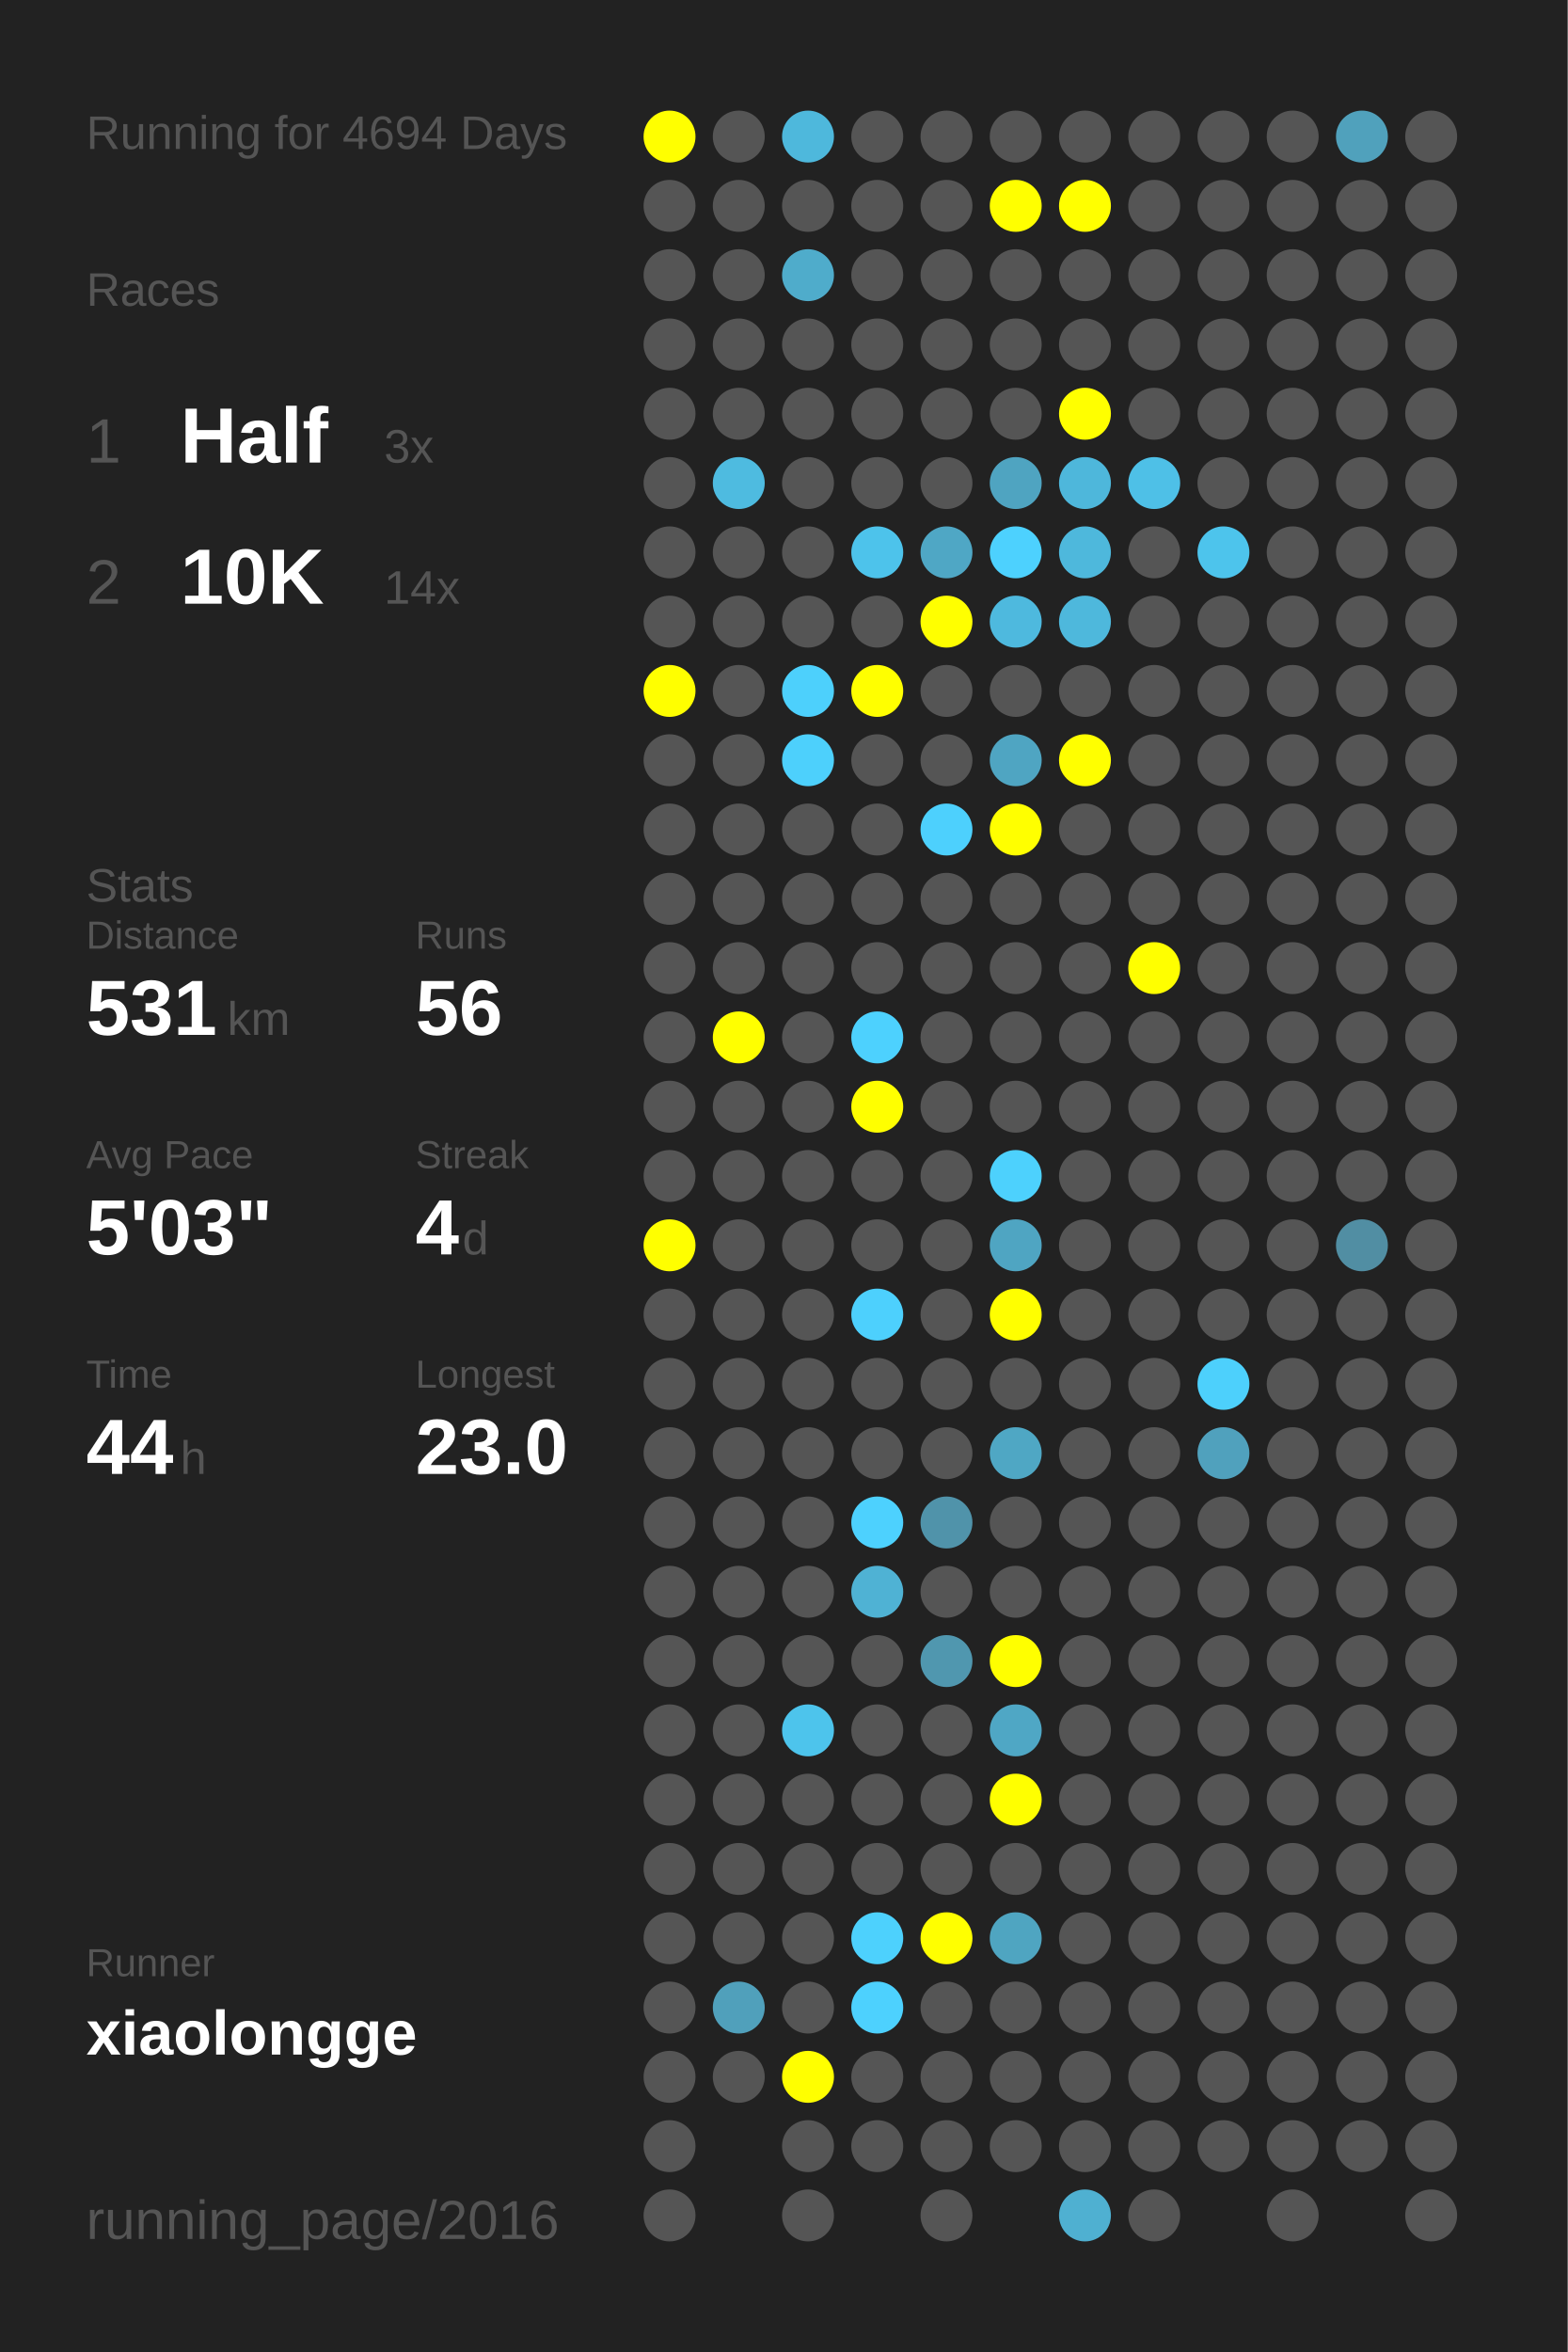
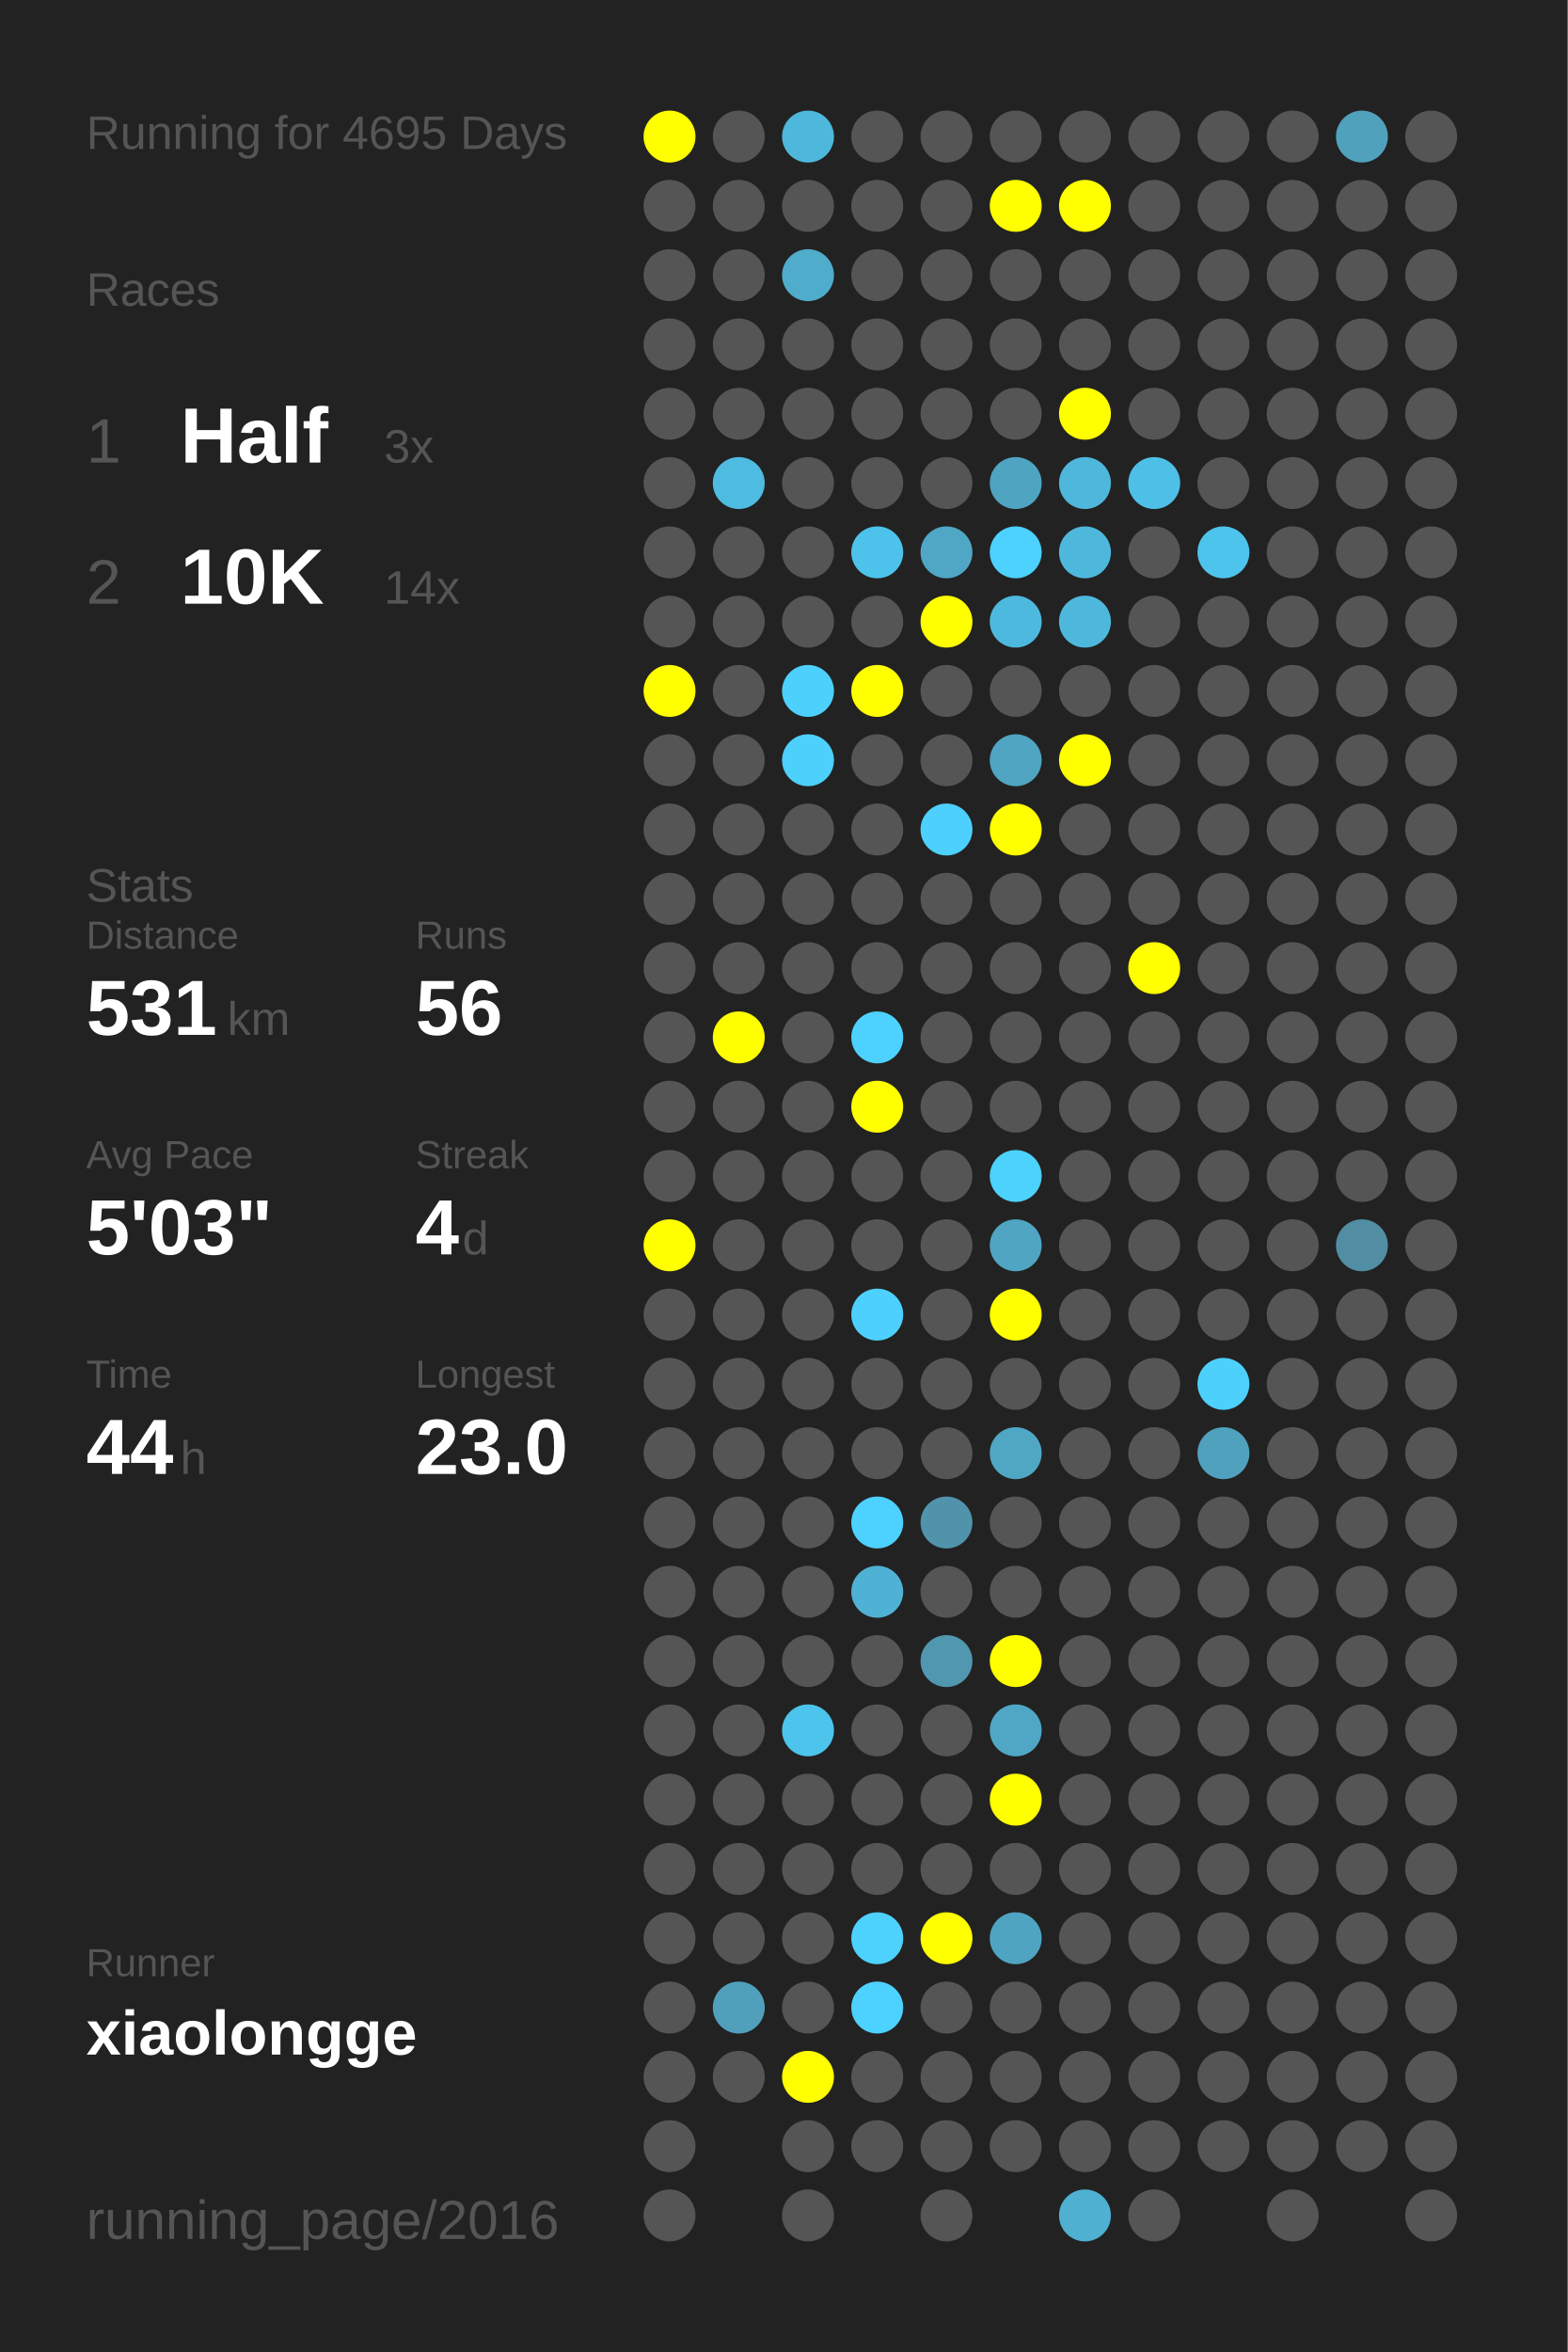
<svg xmlns="http://www.w3.org/2000/svg" baseProfile="full" height="300mm" version="1.1" viewBox="0,0,200,300" width="200mm">
  <defs />
  <rect fill="#222222" height="300" width="200" x="0" y="0" />
-   <text fill="#555555" style="font-size:6px; font-family:Arial;" x="11" y="19">Running for 4694 Days</text>
+   <text fill="#555555" style="font-size:6px; font-family:Arial;" x="11" y="19">Running for 4695 Days</text>
  <text fill="#555555" style="font-size:6px; font-family:Arial;" x="11" y="39">Races</text>
  <text fill="#555555" style="font-size:8px; font-family:Arial;" x="11" y="59">1</text>
  <text fill="#FFFFFF" style="font-size:10px; font-family:Arial; font-weight:bold;" x="23" y="59">Half</text>
  <text fill="#555555" style="font-size:6px; font-family:Arial;" x="49" y="59">3x</text>
  <text fill="#555555" style="font-size:8px; font-family:Arial;" x="11" y="77">2</text>
  <text fill="#FFFFFF" style="font-size:10px; font-family:Arial; font-weight:bold;" x="23" y="77">10K</text>
  <text fill="#555555" style="font-size:6px; font-family:Arial;" x="49" y="77">14x</text>
  <text fill="#555555" style="font-size:6px; font-family:Arial;" x="11" y="115">Stats</text>
  <text fill="#555555" style="font-size:5px; font-family:Arial;" x="11" y="121">Distance</text>
  <text fill="#FFFFFF" style="font-size:10px; font-family:Arial; font-weight:bold;" x="11" y="132">531</text>
  <text fill="#555555" style="font-size:6px; font-family:Arial;" x="29" y="132">km</text>
  <text fill="#555555" style="font-size:5px; font-family:Arial;" x="53" y="121">Runs</text>
  <text fill="#FFFFFF" style="font-size:10px; font-family:Arial; font-weight:bold;" x="53" y="132">56</text>
  <text fill="#555555" style="font-size:5px; font-family:Arial;" x="11" y="149">Avg Pace</text>
  <text fill="#FFFFFF" style="font-size:10px; font-family:Arial; font-weight:bold;" x="11" y="160">5'03"</text>
  <text fill="#555555" style="font-size:5px; font-family:Arial;" x="53" y="149">Streak</text>
  <text fill="#FFFFFF" style="font-size:10px; font-family:Arial; font-weight:bold;" x="53" y="160">4</text>
  <text fill="#555555" style="font-size:6px; font-family:Arial;" x="59" y="160">d</text>
  <text fill="#555555" style="font-size:5px; font-family:Arial;" x="11" y="177">Time</text>
  <text fill="#FFFFFF" style="font-size:10px; font-family:Arial; font-weight:bold;" x="11" y="188">44</text>
  <text fill="#555555" style="font-size:6px; font-family:Arial;" x="23" y="188">h</text>
  <text fill="#555555" style="font-size:5px; font-family:Arial;" x="53" y="177">Longest</text>
  <text fill="#FFFFFF" style="font-size:10px; font-family:Arial; font-weight:bold;" x="53" y="188">23.0</text>
  <text fill="#555555" style="font-size:5px; font-family:Arial;" x="11" y="252.065">Runner</text>
  <text fill="#FFFFFF" style="font-size:8px; font-family:Arial; font-weight:bold;" x="11" y="262.065">xiaolongge</text>
  <text fill="#555555" style="font-size:7px; font-family:Arial;" x="11" y="285.581">running_page/2016</text>
  <circle cx="85.417" cy="17.419" fill="#FFFF00" r="3.312" />
  <circle cx="85.417" cy="26.258" fill="#555555" r="3.312" />
  <circle cx="85.417" cy="35.097" fill="#555555" r="3.312" />
  <circle cx="85.417" cy="43.935" fill="#555555" r="3.312" />
  <circle cx="85.417" cy="52.774" fill="#555555" r="3.312" />
  <circle cx="85.417" cy="61.613" fill="#555555" r="3.312" />
  <circle cx="85.417" cy="70.452" fill="#555555" r="3.312" />
  <circle cx="85.417" cy="79.29" fill="#555555" r="3.312" />
  <circle cx="85.417" cy="88.129" fill="#FFFF00" r="3.312" />
  <circle cx="85.417" cy="96.968" fill="#555555" r="3.312" />
  <circle cx="85.417" cy="105.806" fill="#555555" r="3.312" />
  <circle cx="85.417" cy="114.645" fill="#555555" r="3.312" />
  <circle cx="85.417" cy="123.484" fill="#555555" r="3.312" />
  <circle cx="85.417" cy="132.323" fill="#555555" r="3.312" />
  <circle cx="85.417" cy="141.161" fill="#555555" r="3.312" />
  <circle cx="85.417" cy="150" fill="#555555" r="3.312" />
  <circle cx="85.417" cy="158.839" fill="#FFFF00" r="3.312" />
  <circle cx="85.417" cy="167.677" fill="#555555" r="3.312" />
  <circle cx="85.417" cy="176.516" fill="#555555" r="3.312" />
  <circle cx="85.417" cy="185.355" fill="#555555" r="3.312" />
  <circle cx="85.417" cy="194.194" fill="#555555" r="3.312" />
  <circle cx="85.417" cy="203.032" fill="#555555" r="3.312" />
  <circle cx="85.417" cy="211.871" fill="#555555" r="3.312" />
  <circle cx="85.417" cy="220.71" fill="#555555" r="3.312" />
  <circle cx="85.417" cy="229.548" fill="#555555" r="3.312" />
  <circle cx="85.417" cy="238.387" fill="#555555" r="3.312" />
  <circle cx="85.417" cy="247.226" fill="#555555" r="3.312" />
  <circle cx="85.417" cy="256.065" fill="#555555" r="3.312" />
  <circle cx="85.417" cy="264.903" fill="#555555" r="3.312" />
  <circle cx="85.417" cy="273.742" fill="#555555" r="3.312" />
  <circle cx="85.417" cy="282.581" fill="#555555" r="3.312" />
  <circle cx="94.25" cy="17.419" fill="#555555" r="3.312" />
  <circle cx="94.25" cy="26.258" fill="#555555" r="3.312" />
  <circle cx="94.25" cy="35.097" fill="#555555" r="3.312" />
  <circle cx="94.25" cy="43.935" fill="#555555" r="3.312" />
  <circle cx="94.25" cy="52.774" fill="#555555" r="3.312" />
  <circle cx="94.25" cy="61.613" fill="#4ebbe0" r="3.312" />
  <circle cx="94.25" cy="70.452" fill="#555555" r="3.312" />
  <circle cx="94.25" cy="79.29" fill="#555555" r="3.312" />
  <circle cx="94.25" cy="88.129" fill="#555555" r="3.312" />
  <circle cx="94.25" cy="96.968" fill="#555555" r="3.312" />
  <circle cx="94.25" cy="105.806" fill="#555555" r="3.312" />
  <circle cx="94.25" cy="114.645" fill="#555555" r="3.312" />
  <circle cx="94.25" cy="123.484" fill="#555555" r="3.312" />
  <circle cx="94.25" cy="132.323" fill="#FFFF00" r="3.312" />
  <circle cx="94.25" cy="141.161" fill="#555555" r="3.312" />
  <circle cx="94.25" cy="150" fill="#555555" r="3.312" />
  <circle cx="94.25" cy="158.839" fill="#555555" r="3.312" />
  <circle cx="94.25" cy="167.677" fill="#555555" r="3.312" />
  <circle cx="94.25" cy="176.516" fill="#555555" r="3.312" />
  <circle cx="94.25" cy="185.355" fill="#555555" r="3.312" />
  <circle cx="94.25" cy="194.194" fill="#555555" r="3.312" />
  <circle cx="94.25" cy="203.032" fill="#555555" r="3.312" />
  <circle cx="94.25" cy="211.871" fill="#555555" r="3.312" />
  <circle cx="94.25" cy="220.71" fill="#555555" r="3.312" />
  <circle cx="94.25" cy="229.548" fill="#555555" r="3.312" />
  <circle cx="94.25" cy="238.387" fill="#555555" r="3.312" />
  <circle cx="94.25" cy="247.226" fill="#555555" r="3.312" />
  <circle cx="94.25" cy="256.065" fill="#50a0bb" r="3.312" />
  <circle cx="94.25" cy="264.903" fill="#555555" r="3.312" />
  <circle cx="103.083" cy="17.419" fill="#4eb8dc" r="3.312" />
  <circle cx="103.083" cy="26.258" fill="#555555" r="3.312" />
  <circle cx="103.083" cy="35.097" fill="#4faccb" r="3.312" />
  <circle cx="103.083" cy="43.935" fill="#555555" r="3.312" />
  <circle cx="103.083" cy="52.774" fill="#555555" r="3.312" />
  <circle cx="103.083" cy="61.613" fill="#555555" r="3.312" />
  <circle cx="103.083" cy="70.452" fill="#555555" r="3.312" />
  <circle cx="103.083" cy="79.29" fill="#555555" r="3.312" />
  <circle cx="103.083" cy="88.129" fill="#4dd0fc" r="3.312" />
  <circle cx="103.083" cy="96.968" fill="#4dd0fc" r="3.312" />
  <circle cx="103.083" cy="105.806" fill="#555555" r="3.312" />
  <circle cx="103.083" cy="114.645" fill="#555555" r="3.312" />
  <circle cx="103.083" cy="123.484" fill="#555555" r="3.312" />
  <circle cx="103.083" cy="132.323" fill="#555555" r="3.312" />
  <circle cx="103.083" cy="141.161" fill="#555555" r="3.312" />
  <circle cx="103.083" cy="150" fill="#555555" r="3.312" />
  <circle cx="103.083" cy="158.839" fill="#555555" r="3.312" />
  <circle cx="103.083" cy="167.677" fill="#555555" r="3.312" />
  <circle cx="103.083" cy="176.516" fill="#555555" r="3.312" />
  <circle cx="103.083" cy="185.355" fill="#555555" r="3.312" />
  <circle cx="103.083" cy="194.194" fill="#555555" r="3.312" />
  <circle cx="103.083" cy="203.032" fill="#555555" r="3.312" />
  <circle cx="103.083" cy="211.871" fill="#555555" r="3.312" />
  <circle cx="103.083" cy="220.71" fill="#4dc4ec" r="3.312" />
  <circle cx="103.083" cy="229.548" fill="#555555" r="3.312" />
  <circle cx="103.083" cy="238.387" fill="#555555" r="3.312" />
  <circle cx="103.083" cy="247.226" fill="#555555" r="3.312" />
  <circle cx="103.083" cy="256.065" fill="#555555" r="3.312" />
  <circle cx="103.083" cy="264.903" fill="#FFFF00" r="3.312" />
  <circle cx="103.083" cy="273.742" fill="#555555" r="3.312" />
  <circle cx="103.083" cy="282.581" fill="#555555" r="3.312" />
  <circle cx="111.917" cy="17.419" fill="#555555" r="3.312" />
  <circle cx="111.917" cy="26.258" fill="#555555" r="3.312" />
  <circle cx="111.917" cy="35.097" fill="#555555" r="3.312" />
  <circle cx="111.917" cy="43.935" fill="#555555" r="3.312" />
  <circle cx="111.917" cy="52.774" fill="#555555" r="3.312" />
  <circle cx="111.917" cy="61.613" fill="#555555" r="3.312" />
  <circle cx="111.917" cy="70.452" fill="#4dc3eb" r="3.312" />
  <circle cx="111.917" cy="79.29" fill="#555555" r="3.312" />
  <circle cx="111.917" cy="88.129" fill="#FFFF00" r="3.312" />
  <circle cx="111.917" cy="96.968" fill="#555555" r="3.312" />
  <circle cx="111.917" cy="105.806" fill="#555555" r="3.312" />
  <circle cx="111.917" cy="114.645" fill="#555555" r="3.312" />
  <circle cx="111.917" cy="123.484" fill="#555555" r="3.312" />
  <circle cx="111.917" cy="132.323" fill="#4dd1fe" r="3.312" />
  <circle cx="111.917" cy="141.161" fill="#FFFF00" r="3.312" />
  <circle cx="111.917" cy="150" fill="#555555" r="3.312" />
  <circle cx="111.917" cy="158.839" fill="#555555" r="3.312" />
  <circle cx="111.917" cy="167.677" fill="#4dd0fd" r="3.312" />
  <circle cx="111.917" cy="176.516" fill="#555555" r="3.312" />
  <circle cx="111.917" cy="185.355" fill="#555555" r="3.312" />
  <circle cx="111.917" cy="194.194" fill="#4dd1fe" r="3.312" />
  <circle cx="111.917" cy="203.032" fill="#4fb2d4" r="3.312" />
  <circle cx="111.917" cy="211.871" fill="#555555" r="3.312" />
  <circle cx="111.917" cy="220.71" fill="#555555" r="3.312" />
  <circle cx="111.917" cy="229.548" fill="#555555" r="3.312" />
  <circle cx="111.917" cy="238.387" fill="#555555" r="3.312" />
  <circle cx="111.917" cy="247.226" fill="#4dd1fd" r="3.312" />
  <circle cx="111.917" cy="256.065" fill="#4dd1fe" r="3.312" />
  <circle cx="111.917" cy="264.903" fill="#555555" r="3.312" />
  <circle cx="111.917" cy="273.742" fill="#555555" r="3.312" />
  <circle cx="120.75" cy="17.419" fill="#555555" r="3.312" />
  <circle cx="120.75" cy="26.258" fill="#555555" r="3.312" />
  <circle cx="120.75" cy="35.097" fill="#555555" r="3.312" />
  <circle cx="120.75" cy="43.935" fill="#555555" r="3.312" />
  <circle cx="120.75" cy="52.774" fill="#555555" r="3.312" />
  <circle cx="120.75" cy="61.613" fill="#555555" r="3.312" />
  <circle cx="120.75" cy="70.452" fill="#4fa7c5" r="3.312" />
  <circle cx="120.75" cy="79.29" fill="#FFFF00" r="3.312" />
  <circle cx="120.75" cy="88.129" fill="#555555" r="3.312" />
  <circle cx="120.75" cy="96.968" fill="#555555" r="3.312" />
  <circle cx="120.75" cy="105.806" fill="#4dd0fd" r="3.312" />
  <circle cx="120.75" cy="114.645" fill="#555555" r="3.312" />
  <circle cx="120.75" cy="123.484" fill="#555555" r="3.312" />
  <circle cx="120.75" cy="132.323" fill="#555555" r="3.312" />
  <circle cx="120.75" cy="141.161" fill="#555555" r="3.312" />
  <circle cx="120.75" cy="150" fill="#555555" r="3.312" />
  <circle cx="120.75" cy="158.839" fill="#555555" r="3.312" />
  <circle cx="120.75" cy="167.677" fill="#555555" r="3.312" />
  <circle cx="120.75" cy="176.516" fill="#555555" r="3.312" />
  <circle cx="120.75" cy="185.355" fill="#555555" r="3.312" />
  <circle cx="120.75" cy="194.194" fill="#5093aa" r="3.312" />
  <circle cx="120.75" cy="203.032" fill="#555555" r="3.312" />
  <circle cx="120.75" cy="211.871" fill="#5097af" r="3.312" />
  <circle cx="120.75" cy="220.71" fill="#555555" r="3.312" />
  <circle cx="120.75" cy="229.548" fill="#555555" r="3.312" />
  <circle cx="120.75" cy="238.387" fill="#555555" r="3.312" />
  <circle cx="120.75" cy="247.226" fill="#FFFF00" r="3.312" />
  <circle cx="120.75" cy="256.065" fill="#555555" r="3.312" />
  <circle cx="120.75" cy="264.903" fill="#555555" r="3.312" />
  <circle cx="120.75" cy="273.742" fill="#555555" r="3.312" />
  <circle cx="120.75" cy="282.581" fill="#555555" r="3.312" />
  <circle cx="129.583" cy="17.419" fill="#555555" r="3.312" />
  <circle cx="129.583" cy="26.258" fill="#FFFF00" r="3.312" />
  <circle cx="129.583" cy="35.097" fill="#555555" r="3.312" />
  <circle cx="129.583" cy="43.935" fill="#555555" r="3.312" />
  <circle cx="129.583" cy="52.774" fill="#555555" r="3.312" />
  <circle cx="129.583" cy="61.613" fill="#4fa4c1" r="3.312" />
  <circle cx="129.583" cy="70.452" fill="#4dd1fe" r="3.312" />
  <circle cx="129.583" cy="79.29" fill="#4eb9de" r="3.312" />
  <circle cx="129.583" cy="88.129" fill="#555555" r="3.312" />
  <circle cx="129.583" cy="96.968" fill="#4fa5c2" r="3.312" />
  <circle cx="129.583" cy="105.806" fill="#FFFF00" r="3.312" />
  <circle cx="129.583" cy="114.645" fill="#555555" r="3.312" />
  <circle cx="129.583" cy="123.484" fill="#555555" r="3.312" />
  <circle cx="129.583" cy="132.323" fill="#555555" r="3.312" />
  <circle cx="129.583" cy="141.161" fill="#555555" r="3.312" />
  <circle cx="129.583" cy="150" fill="#4dd1fd" r="3.312" />
  <circle cx="129.583" cy="158.839" fill="#4fa5c2" r="3.312" />
  <circle cx="129.583" cy="167.677" fill="#FFFF00" r="3.312" />
  <circle cx="129.583" cy="176.516" fill="#555555" r="3.312" />
  <circle cx="129.583" cy="185.355" fill="#4fa7c4" r="3.312" />
  <circle cx="129.583" cy="194.194" fill="#555555" r="3.312" />
  <circle cx="129.583" cy="203.032" fill="#555555" r="3.312" />
  <circle cx="129.583" cy="211.871" fill="#FFFF00" r="3.312" />
  <circle cx="129.583" cy="220.71" fill="#4fa7c5" r="3.312" />
  <circle cx="129.583" cy="229.548" fill="#FFFF00" r="3.312" />
  <circle cx="129.583" cy="238.387" fill="#555555" r="3.312" />
  <circle cx="129.583" cy="247.226" fill="#4fa5c1" r="3.312" />
  <circle cx="129.583" cy="256.065" fill="#555555" r="3.312" />
  <circle cx="129.583" cy="264.903" fill="#555555" r="3.312" />
  <circle cx="129.583" cy="273.742" fill="#555555" r="3.312" />
  <circle cx="138.417" cy="17.419" fill="#555555" r="3.312" />
  <circle cx="138.417" cy="26.258" fill="#FFFF00" r="3.312" />
  <circle cx="138.417" cy="35.097" fill="#555555" r="3.312" />
  <circle cx="138.417" cy="43.935" fill="#555555" r="3.312" />
  <circle cx="138.417" cy="52.774" fill="#FFFF00" r="3.312" />
  <circle cx="138.417" cy="61.613" fill="#4eb7db" r="3.312" />
  <circle cx="138.417" cy="70.452" fill="#4eb8dc" r="3.312" />
  <circle cx="138.417" cy="79.29" fill="#4eb8dc" r="3.312" />
  <circle cx="138.417" cy="88.129" fill="#555555" r="3.312" />
  <circle cx="138.417" cy="96.968" fill="#FFFF00" r="3.312" />
  <circle cx="138.417" cy="105.806" fill="#555555" r="3.312" />
  <circle cx="138.417" cy="114.645" fill="#555555" r="3.312" />
  <circle cx="138.417" cy="123.484" fill="#555555" r="3.312" />
  <circle cx="138.417" cy="132.323" fill="#555555" r="3.312" />
  <circle cx="138.417" cy="141.161" fill="#555555" r="3.312" />
  <circle cx="138.417" cy="150" fill="#555555" r="3.312" />
  <circle cx="138.417" cy="158.839" fill="#555555" r="3.312" />
  <circle cx="138.417" cy="167.677" fill="#555555" r="3.312" />
  <circle cx="138.417" cy="176.516" fill="#555555" r="3.312" />
  <circle cx="138.417" cy="185.355" fill="#555555" r="3.312" />
  <circle cx="138.417" cy="194.194" fill="#555555" r="3.312" />
  <circle cx="138.417" cy="203.032" fill="#555555" r="3.312" />
  <circle cx="138.417" cy="211.871" fill="#555555" r="3.312" />
  <circle cx="138.417" cy="220.71" fill="#555555" r="3.312" />
  <circle cx="138.417" cy="229.548" fill="#555555" r="3.312" />
  <circle cx="138.417" cy="238.387" fill="#555555" r="3.312" />
  <circle cx="138.417" cy="247.226" fill="#555555" r="3.312" />
  <circle cx="138.417" cy="256.065" fill="#555555" r="3.312" />
  <circle cx="138.417" cy="264.903" fill="#555555" r="3.312" />
  <circle cx="138.417" cy="273.742" fill="#555555" r="3.312" />
  <circle cx="138.417" cy="282.581" fill="#4fb0d1" r="3.312" />
  <circle cx="147.25" cy="17.419" fill="#555555" r="3.312" />
  <circle cx="147.25" cy="26.258" fill="#555555" r="3.312" />
  <circle cx="147.25" cy="35.097" fill="#555555" r="3.312" />
  <circle cx="147.25" cy="43.935" fill="#555555" r="3.312" />
  <circle cx="147.25" cy="52.774" fill="#555555" r="3.312" />
  <circle cx="147.25" cy="61.613" fill="#4ec0e7" r="3.312" />
  <circle cx="147.25" cy="70.452" fill="#555555" r="3.312" />
  <circle cx="147.25" cy="79.29" fill="#555555" r="3.312" />
  <circle cx="147.25" cy="88.129" fill="#555555" r="3.312" />
  <circle cx="147.25" cy="96.968" fill="#555555" r="3.312" />
  <circle cx="147.25" cy="105.806" fill="#555555" r="3.312" />
  <circle cx="147.25" cy="114.645" fill="#555555" r="3.312" />
  <circle cx="147.25" cy="123.484" fill="#FFFF00" r="3.312" />
  <circle cx="147.25" cy="132.323" fill="#555555" r="3.312" />
  <circle cx="147.25" cy="141.161" fill="#555555" r="3.312" />
  <circle cx="147.25" cy="150" fill="#555555" r="3.312" />
  <circle cx="147.25" cy="158.839" fill="#555555" r="3.312" />
  <circle cx="147.25" cy="167.677" fill="#555555" r="3.312" />
  <circle cx="147.25" cy="176.516" fill="#555555" r="3.312" />
  <circle cx="147.25" cy="185.355" fill="#555555" r="3.312" />
  <circle cx="147.25" cy="194.194" fill="#555555" r="3.312" />
  <circle cx="147.25" cy="203.032" fill="#555555" r="3.312" />
  <circle cx="147.25" cy="211.871" fill="#555555" r="3.312" />
  <circle cx="147.25" cy="220.71" fill="#555555" r="3.312" />
  <circle cx="147.25" cy="229.548" fill="#555555" r="3.312" />
  <circle cx="147.25" cy="238.387" fill="#555555" r="3.312" />
  <circle cx="147.25" cy="247.226" fill="#555555" r="3.312" />
  <circle cx="147.25" cy="256.065" fill="#555555" r="3.312" />
  <circle cx="147.25" cy="264.903" fill="#555555" r="3.312" />
  <circle cx="147.25" cy="273.742" fill="#555555" r="3.312" />
  <circle cx="147.25" cy="282.581" fill="#555555" r="3.312" />
  <circle cx="156.083" cy="17.419" fill="#555555" r="3.312" />
  <circle cx="156.083" cy="26.258" fill="#555555" r="3.312" />
  <circle cx="156.083" cy="35.097" fill="#555555" r="3.312" />
  <circle cx="156.083" cy="43.935" fill="#555555" r="3.312" />
  <circle cx="156.083" cy="52.774" fill="#555555" r="3.312" />
  <circle cx="156.083" cy="61.613" fill="#555555" r="3.312" />
  <circle cx="156.083" cy="70.452" fill="#4dc4ec" r="3.312" />
  <circle cx="156.083" cy="79.29" fill="#555555" r="3.312" />
  <circle cx="156.083" cy="88.129" fill="#555555" r="3.312" />
  <circle cx="156.083" cy="96.968" fill="#555555" r="3.312" />
  <circle cx="156.083" cy="105.806" fill="#555555" r="3.312" />
  <circle cx="156.083" cy="114.645" fill="#555555" r="3.312" />
  <circle cx="156.083" cy="123.484" fill="#555555" r="3.312" />
  <circle cx="156.083" cy="132.323" fill="#555555" r="3.312" />
  <circle cx="156.083" cy="141.161" fill="#555555" r="3.312" />
  <circle cx="156.083" cy="150" fill="#555555" r="3.312" />
  <circle cx="156.083" cy="158.839" fill="#555555" r="3.312" />
  <circle cx="156.083" cy="167.677" fill="#555555" r="3.312" />
  <circle cx="156.083" cy="176.516" fill="#4dd0fc" r="3.312" />
  <circle cx="156.083" cy="185.355" fill="#50a1bd" r="3.312" />
  <circle cx="156.083" cy="194.194" fill="#555555" r="3.312" />
  <circle cx="156.083" cy="203.032" fill="#555555" r="3.312" />
  <circle cx="156.083" cy="211.871" fill="#555555" r="3.312" />
  <circle cx="156.083" cy="220.71" fill="#555555" r="3.312" />
  <circle cx="156.083" cy="229.548" fill="#555555" r="3.312" />
  <circle cx="156.083" cy="238.387" fill="#555555" r="3.312" />
  <circle cx="156.083" cy="247.226" fill="#555555" r="3.312" />
  <circle cx="156.083" cy="256.065" fill="#555555" r="3.312" />
  <circle cx="156.083" cy="264.903" fill="#555555" r="3.312" />
  <circle cx="156.083" cy="273.742" fill="#555555" r="3.312" />
  <circle cx="164.917" cy="17.419" fill="#555555" r="3.312" />
  <circle cx="164.917" cy="26.258" fill="#555555" r="3.312" />
  <circle cx="164.917" cy="35.097" fill="#555555" r="3.312" />
  <circle cx="164.917" cy="43.935" fill="#555555" r="3.312" />
  <circle cx="164.917" cy="52.774" fill="#555555" r="3.312" />
  <circle cx="164.917" cy="61.613" fill="#555555" r="3.312" />
  <circle cx="164.917" cy="70.452" fill="#555555" r="3.312" />
  <circle cx="164.917" cy="79.29" fill="#555555" r="3.312" />
  <circle cx="164.917" cy="88.129" fill="#555555" r="3.312" />
  <circle cx="164.917" cy="96.968" fill="#555555" r="3.312" />
  <circle cx="164.917" cy="105.806" fill="#555555" r="3.312" />
  <circle cx="164.917" cy="114.645" fill="#555555" r="3.312" />
  <circle cx="164.917" cy="123.484" fill="#555555" r="3.312" />
  <circle cx="164.917" cy="132.323" fill="#555555" r="3.312" />
  <circle cx="164.917" cy="141.161" fill="#555555" r="3.312" />
  <circle cx="164.917" cy="150" fill="#555555" r="3.312" />
  <circle cx="164.917" cy="158.839" fill="#555555" r="3.312" />
  <circle cx="164.917" cy="167.677" fill="#555555" r="3.312" />
  <circle cx="164.917" cy="176.516" fill="#555555" r="3.312" />
  <circle cx="164.917" cy="185.355" fill="#555555" r="3.312" />
  <circle cx="164.917" cy="194.194" fill="#555555" r="3.312" />
  <circle cx="164.917" cy="203.032" fill="#555555" r="3.312" />
  <circle cx="164.917" cy="211.871" fill="#555555" r="3.312" />
  <circle cx="164.917" cy="220.71" fill="#555555" r="3.312" />
  <circle cx="164.917" cy="229.548" fill="#555555" r="3.312" />
  <circle cx="164.917" cy="238.387" fill="#555555" r="3.312" />
  <circle cx="164.917" cy="247.226" fill="#555555" r="3.312" />
  <circle cx="164.917" cy="256.065" fill="#555555" r="3.312" />
  <circle cx="164.917" cy="264.903" fill="#555555" r="3.312" />
  <circle cx="164.917" cy="273.742" fill="#555555" r="3.312" />
  <circle cx="164.917" cy="282.581" fill="#555555" r="3.312" />
  <circle cx="173.75" cy="17.419" fill="#50a1bc" r="3.312" />
  <circle cx="173.75" cy="26.258" fill="#555555" r="3.312" />
  <circle cx="173.75" cy="35.097" fill="#555555" r="3.312" />
  <circle cx="173.75" cy="43.935" fill="#555555" r="3.312" />
  <circle cx="173.75" cy="52.774" fill="#555555" r="3.312" />
  <circle cx="173.75" cy="61.613" fill="#555555" r="3.312" />
  <circle cx="173.75" cy="70.452" fill="#555555" r="3.312" />
  <circle cx="173.75" cy="79.29" fill="#555555" r="3.312" />
  <circle cx="173.75" cy="88.129" fill="#555555" r="3.312" />
  <circle cx="173.75" cy="96.968" fill="#555555" r="3.312" />
  <circle cx="173.75" cy="105.806" fill="#555555" r="3.312" />
  <circle cx="173.75" cy="114.645" fill="#555555" r="3.312" />
  <circle cx="173.75" cy="123.484" fill="#555555" r="3.312" />
  <circle cx="173.75" cy="132.323" fill="#555555" r="3.312" />
  <circle cx="173.75" cy="141.161" fill="#555555" r="3.312" />
  <circle cx="173.75" cy="150" fill="#555555" r="3.312" />
  <circle cx="173.75" cy="158.839" fill="#518ea3" r="3.312" />
  <circle cx="173.75" cy="167.677" fill="#555555" r="3.312" />
  <circle cx="173.75" cy="176.516" fill="#555555" r="3.312" />
  <circle cx="173.75" cy="185.355" fill="#555555" r="3.312" />
  <circle cx="173.75" cy="194.194" fill="#555555" r="3.312" />
  <circle cx="173.75" cy="203.032" fill="#555555" r="3.312" />
  <circle cx="173.75" cy="211.871" fill="#555555" r="3.312" />
  <circle cx="173.75" cy="220.71" fill="#555555" r="3.312" />
  <circle cx="173.75" cy="229.548" fill="#555555" r="3.312" />
  <circle cx="173.75" cy="238.387" fill="#555555" r="3.312" />
  <circle cx="173.75" cy="247.226" fill="#555555" r="3.312" />
  <circle cx="173.75" cy="256.065" fill="#555555" r="3.312" />
  <circle cx="173.75" cy="264.903" fill="#555555" r="3.312" />
  <circle cx="173.75" cy="273.742" fill="#555555" r="3.312" />
  <circle cx="182.583" cy="17.419" fill="#555555" r="3.312" />
  <circle cx="182.583" cy="26.258" fill="#555555" r="3.312" />
  <circle cx="182.583" cy="35.097" fill="#555555" r="3.312" />
  <circle cx="182.583" cy="43.935" fill="#555555" r="3.312" />
  <circle cx="182.583" cy="52.774" fill="#555555" r="3.312" />
  <circle cx="182.583" cy="61.613" fill="#555555" r="3.312" />
  <circle cx="182.583" cy="70.452" fill="#555555" r="3.312" />
  <circle cx="182.583" cy="79.29" fill="#555555" r="3.312" />
  <circle cx="182.583" cy="88.129" fill="#555555" r="3.312" />
  <circle cx="182.583" cy="96.968" fill="#555555" r="3.312" />
  <circle cx="182.583" cy="105.806" fill="#555555" r="3.312" />
  <circle cx="182.583" cy="114.645" fill="#555555" r="3.312" />
  <circle cx="182.583" cy="123.484" fill="#555555" r="3.312" />
  <circle cx="182.583" cy="132.323" fill="#555555" r="3.312" />
  <circle cx="182.583" cy="141.161" fill="#555555" r="3.312" />
  <circle cx="182.583" cy="150" fill="#555555" r="3.312" />
  <circle cx="182.583" cy="158.839" fill="#555555" r="3.312" />
  <circle cx="182.583" cy="167.677" fill="#555555" r="3.312" />
  <circle cx="182.583" cy="176.516" fill="#555555" r="3.312" />
  <circle cx="182.583" cy="185.355" fill="#555555" r="3.312" />
  <circle cx="182.583" cy="194.194" fill="#555555" r="3.312" />
  <circle cx="182.583" cy="203.032" fill="#555555" r="3.312" />
  <circle cx="182.583" cy="211.871" fill="#555555" r="3.312" />
  <circle cx="182.583" cy="220.71" fill="#555555" r="3.312" />
  <circle cx="182.583" cy="229.548" fill="#555555" r="3.312" />
  <circle cx="182.583" cy="238.387" fill="#555555" r="3.312" />
  <circle cx="182.583" cy="247.226" fill="#555555" r="3.312" />
  <circle cx="182.583" cy="256.065" fill="#555555" r="3.312" />
  <circle cx="182.583" cy="264.903" fill="#555555" r="3.312" />
  <circle cx="182.583" cy="273.742" fill="#555555" r="3.312" />
  <circle cx="182.583" cy="282.581" fill="#555555" r="3.312" />
</svg>
